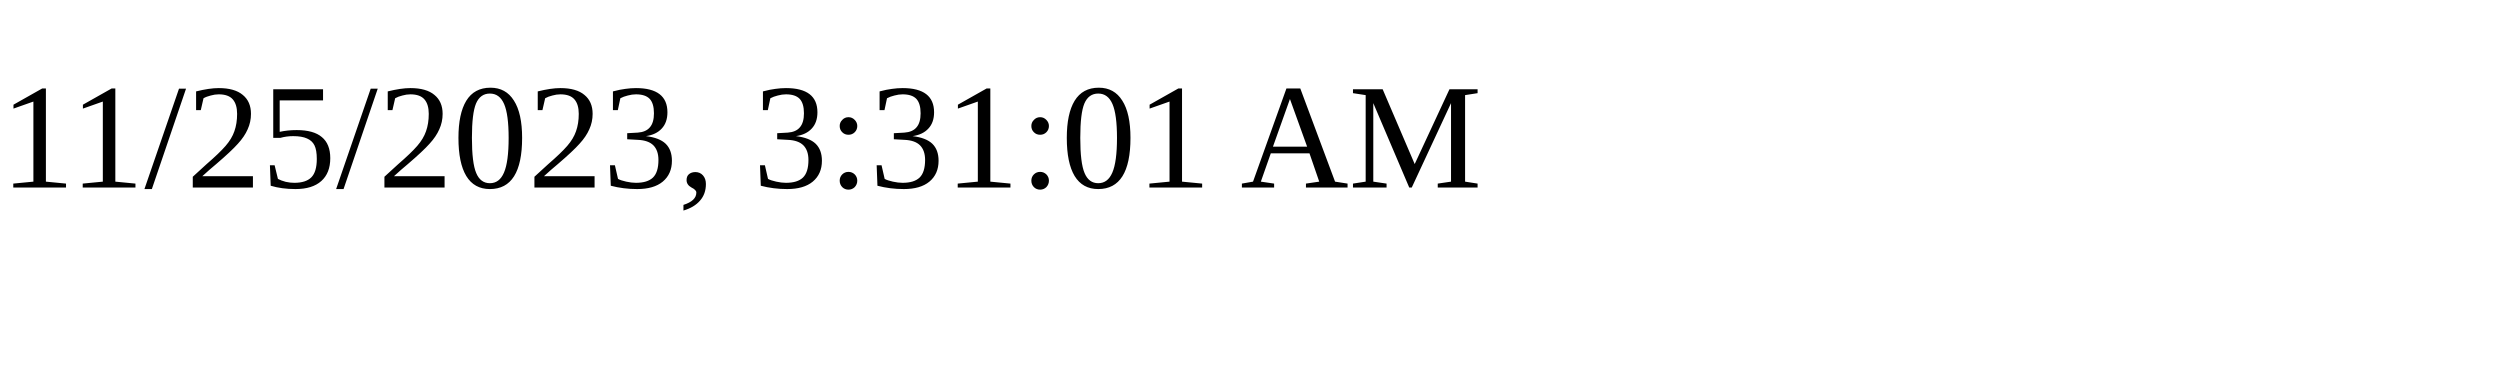
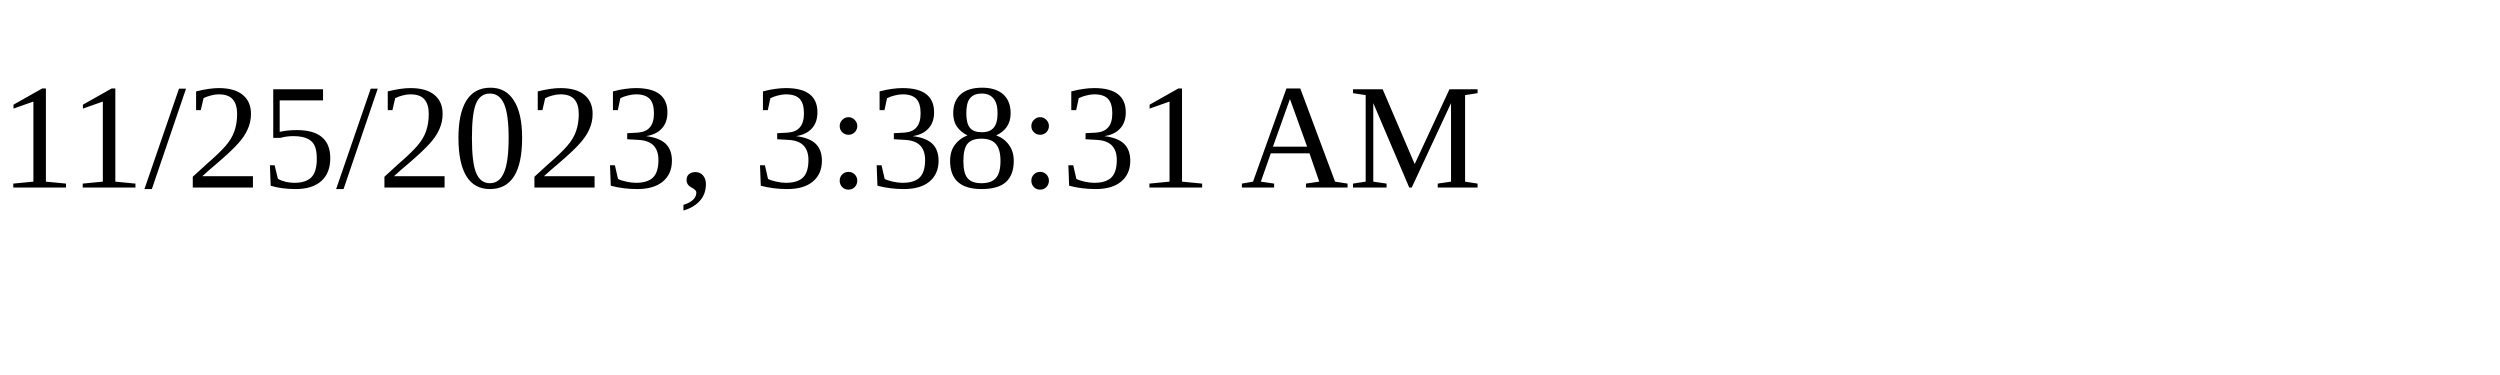
<svg xmlns="http://www.w3.org/2000/svg" height="30" width="200">
-   <text x="0" y="15">11/25/2023, 3:31:01 AM</text>
+   <text x="0" y="15">11/25/2023, 3:38:31 AM</text>
</svg>
